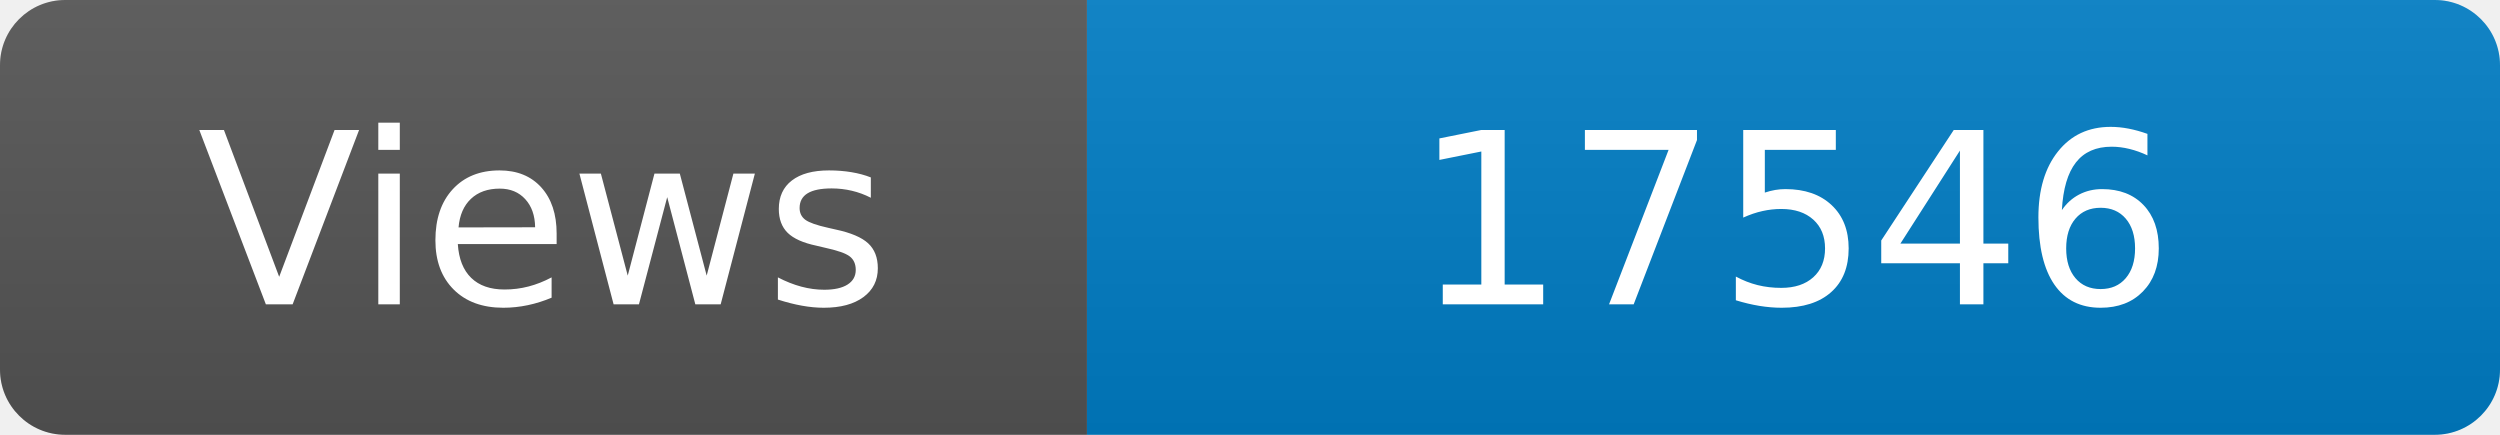
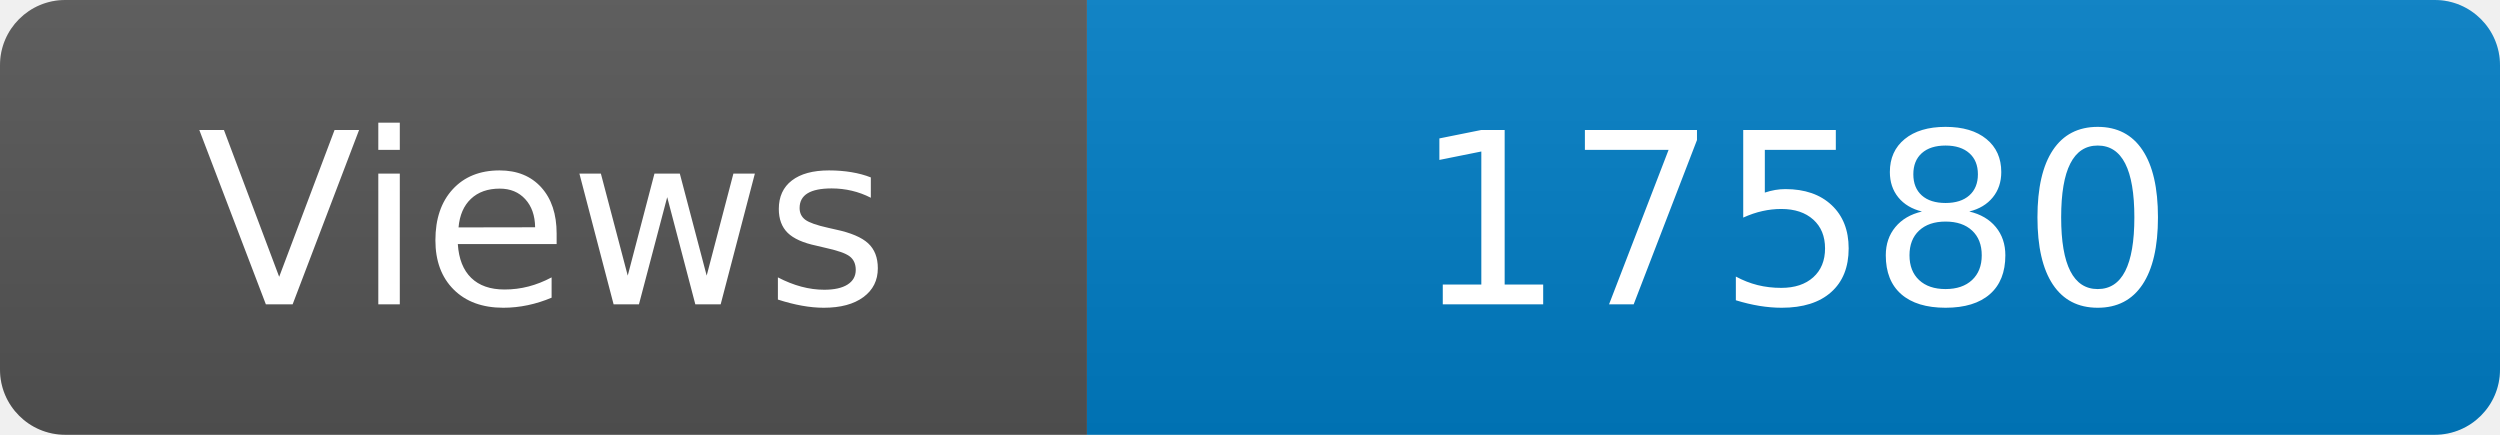
<svg xmlns="http://www.w3.org/2000/svg" width="115" height="20" role="img" aria-label="Maintained?: yes">
  <linearGradient id="s" x2="0" y2="100%">
    <stop offset="0" stop-color="#bbb" stop-opacity=".1" />
    <stop offset="1" stop-opacity=".1" />
  </linearGradient>
  <clipPath id="r">
    <rect width="115" height="20" rx="3" fill="#fff" />
  </clipPath>
  <g clip-path="url(#r)">
    <rect width="50" height="20" fill="#555" />
    <rect x="50" width="160" height="20" fill="#007ec6" />
    <rect width="115" height="20" fill="url(#s)" />
  </g>
  <g fill="#fff" text-anchor="middle" font-family="Verdana,Geneva,DejaVu Sans,sans-serif" font-size="110">
    <text x="250" y="140" transform="scale(.1)" fill="#fff">Views</text>
-     <text x="825" y="140" transform="scale(.1)" fill="#fff">17546</text>
+     <text x="825" y="140" transform="scale(.1)" fill="#fff">17580</text>
  </g>
</svg>
